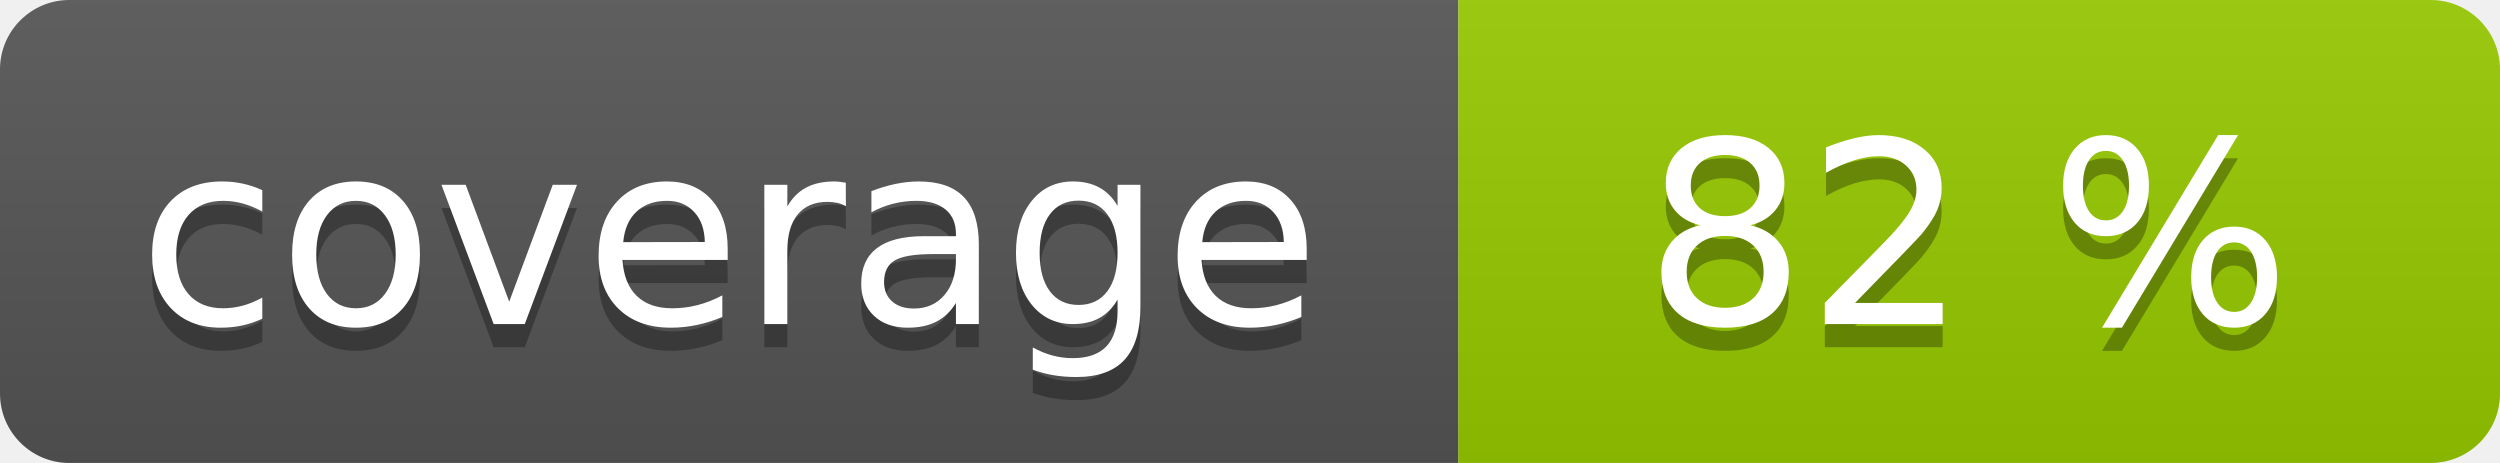
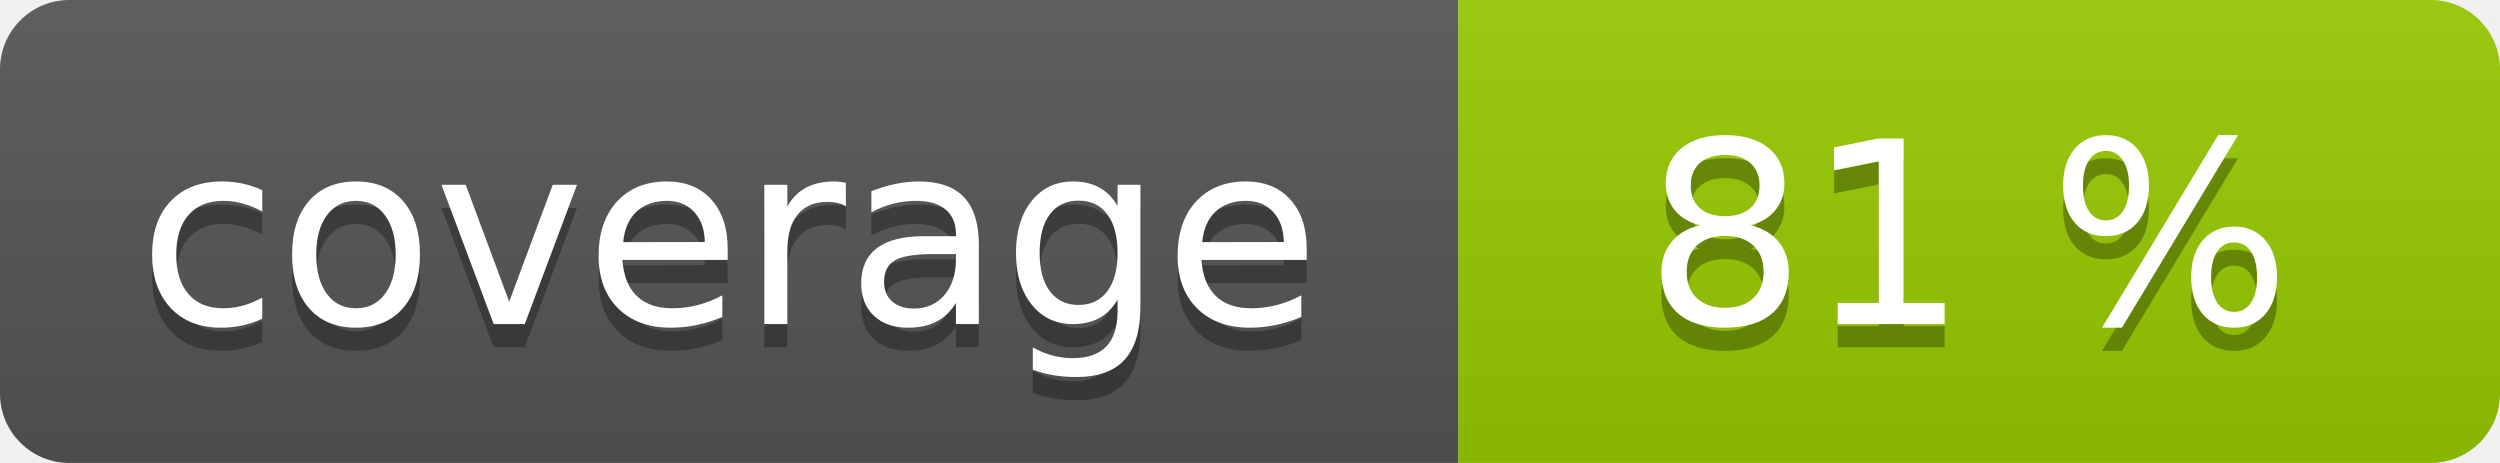
<svg xmlns="http://www.w3.org/2000/svg" width="108" height="20" role="img">
  <linearGradient id="s" x2="0" y2="100%">
    <stop offset="0" stop-color="#bbb" stop-opacity=".1" />
    <stop offset="1" stop-opacity=".1" />
  </linearGradient>
  <clipPath id="r">
    <rect width="108" height="20" rx="3" fill="#fff" />
  </clipPath>
  <g clip-path="url(#r)">
    <rect width="63" height="20" fill="#555" />
    <rect x="63" width="45" height="20" fill="#97ca00" />
    <rect width="108" height="20" fill="url(#s)" />
  </g>
  <g fill="#fff" text-anchor="middle" font-family="Verdana,Geneva,DejaVu Sans,sans-serif" text-rendering="geometricPrecision" font-size="110">
    <text aria-hidden="true" x="315" y="150" fill="#010101" fill-opacity=".3" transform="scale(.1)" textLength="530">coverage</text>
    <text x="315" y="140" transform="scale(.1)" fill="#fff" textLength="530">coverage</text>
-     <text aria-hidden="true" x="850" y="150" fill="#010101" fill-opacity=".3" transform="scale(.1)" textLength="350">82 %</text>
-     <text x="850" y="140" transform="scale(.1)" fill="#fff" textLength="350">82 %</text>
+     <text aria-hidden="true" x="850" y="150" fill="#010101" fill-opacity=".3" transform="scale(.1)" textLength="350">81 %</text>
+     <text x="850" y="140" transform="scale(.1)" fill="#fff" textLength="350">81 %</text>
  </g>
</svg>
